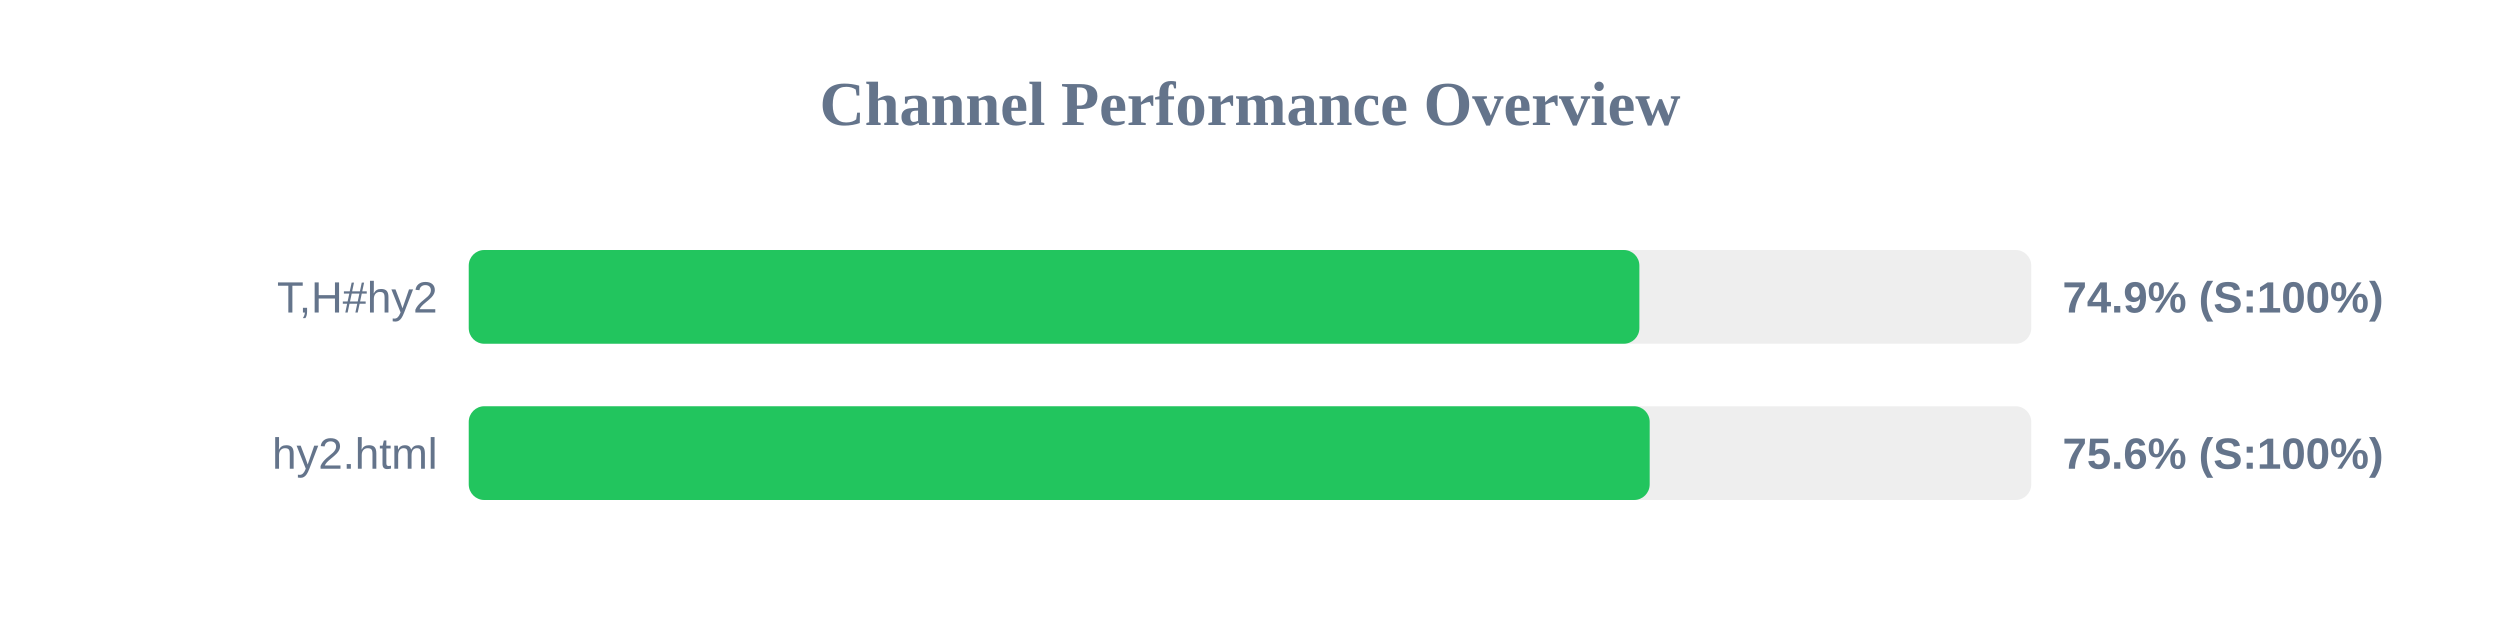
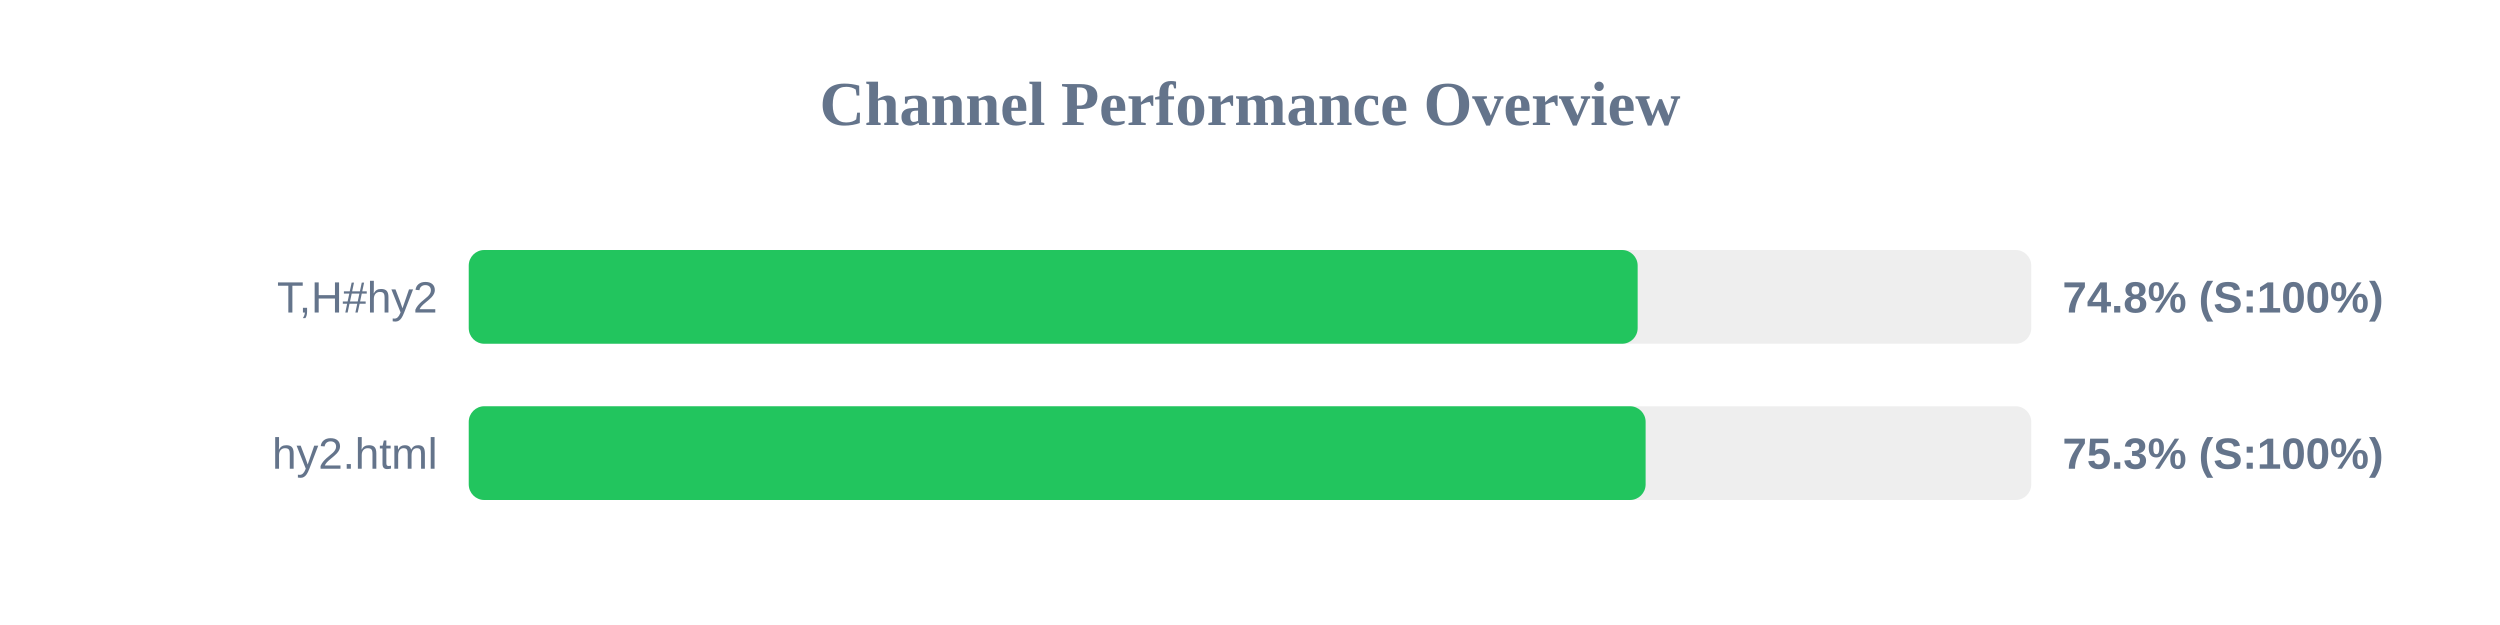
<svg xmlns="http://www.w3.org/2000/svg" width="800" height="200" version="1.1">
  <style>
        .row { font: 14px Arial; fill: #64748b; }
        .score { font: bold 14px Arial; fill: #64748b; }
    </style>
  <text x="400" y="40" text-anchor="middle" font-size="20px" font-weight="bold" fill="#64748b">Channel Performance Overview</text>
  <rect x="150" y="80" width="500" height="30" fill="#eee" rx="5" />
-   <rect x="150" y="80" width="374.6" height="30" fill="#22c55e" rx="5" />
+   <rect x="150" y="80" width="374.05" height="30" fill="#22c55e" rx="5" />
  <text x="140" y="100" text-anchor="end" class="row">T,H#hy2</text>
-   <text x="660" y="100" text-anchor="start" class="score">74.9% (S:100%)</text>
+   <text x="660" y="100" text-anchor="start" class="score">74.8% (S:100%)</text>
  <rect x="150" y="130" width="500" height="30" fill="#eee" rx="5" />
-   <rect x="150" y="130" width="377.9" height="30" fill="#22c55e" rx="5" />
+   <rect x="150" y="130" width="376.6" height="30" fill="#22c55e" rx="5" />
  <text x="140" y="150" text-anchor="end" class="row">hy2.html</text>
-   <text x="660" y="150" text-anchor="start" class="score">75.6% (S:100%)</text>
+   <text x="660" y="150" text-anchor="start" class="score">75.3% (S:100%)</text>
</svg>
